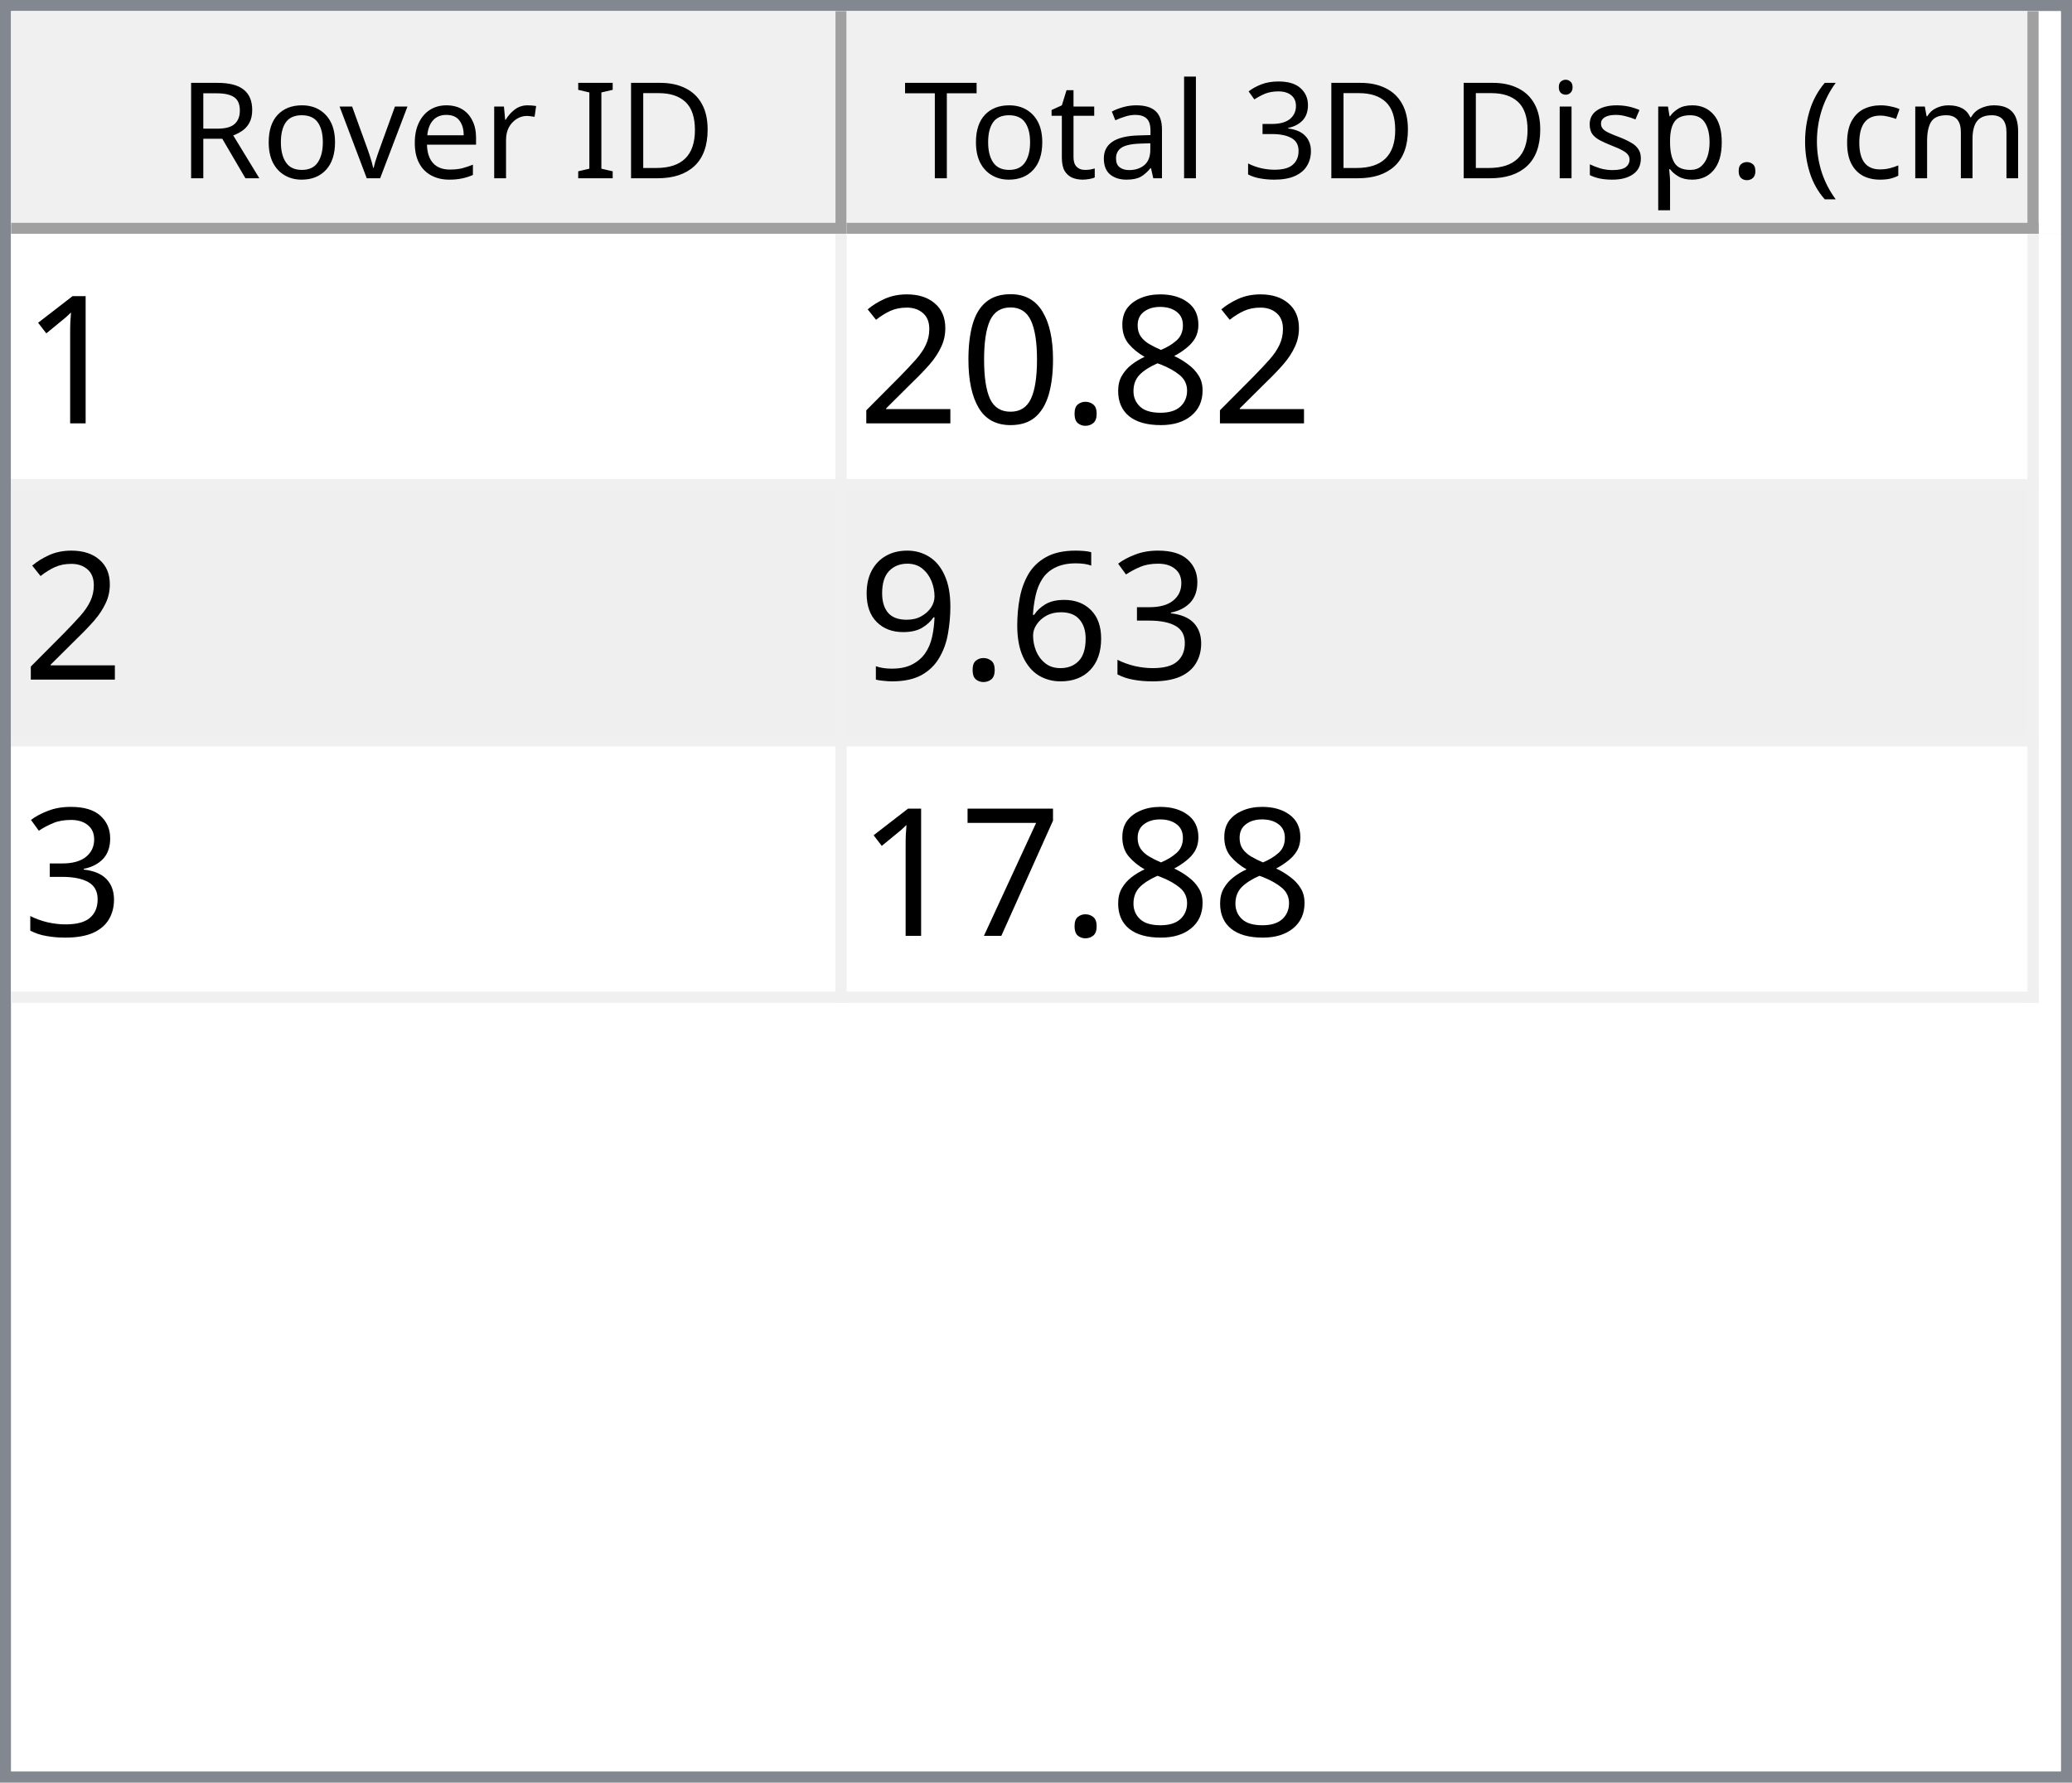
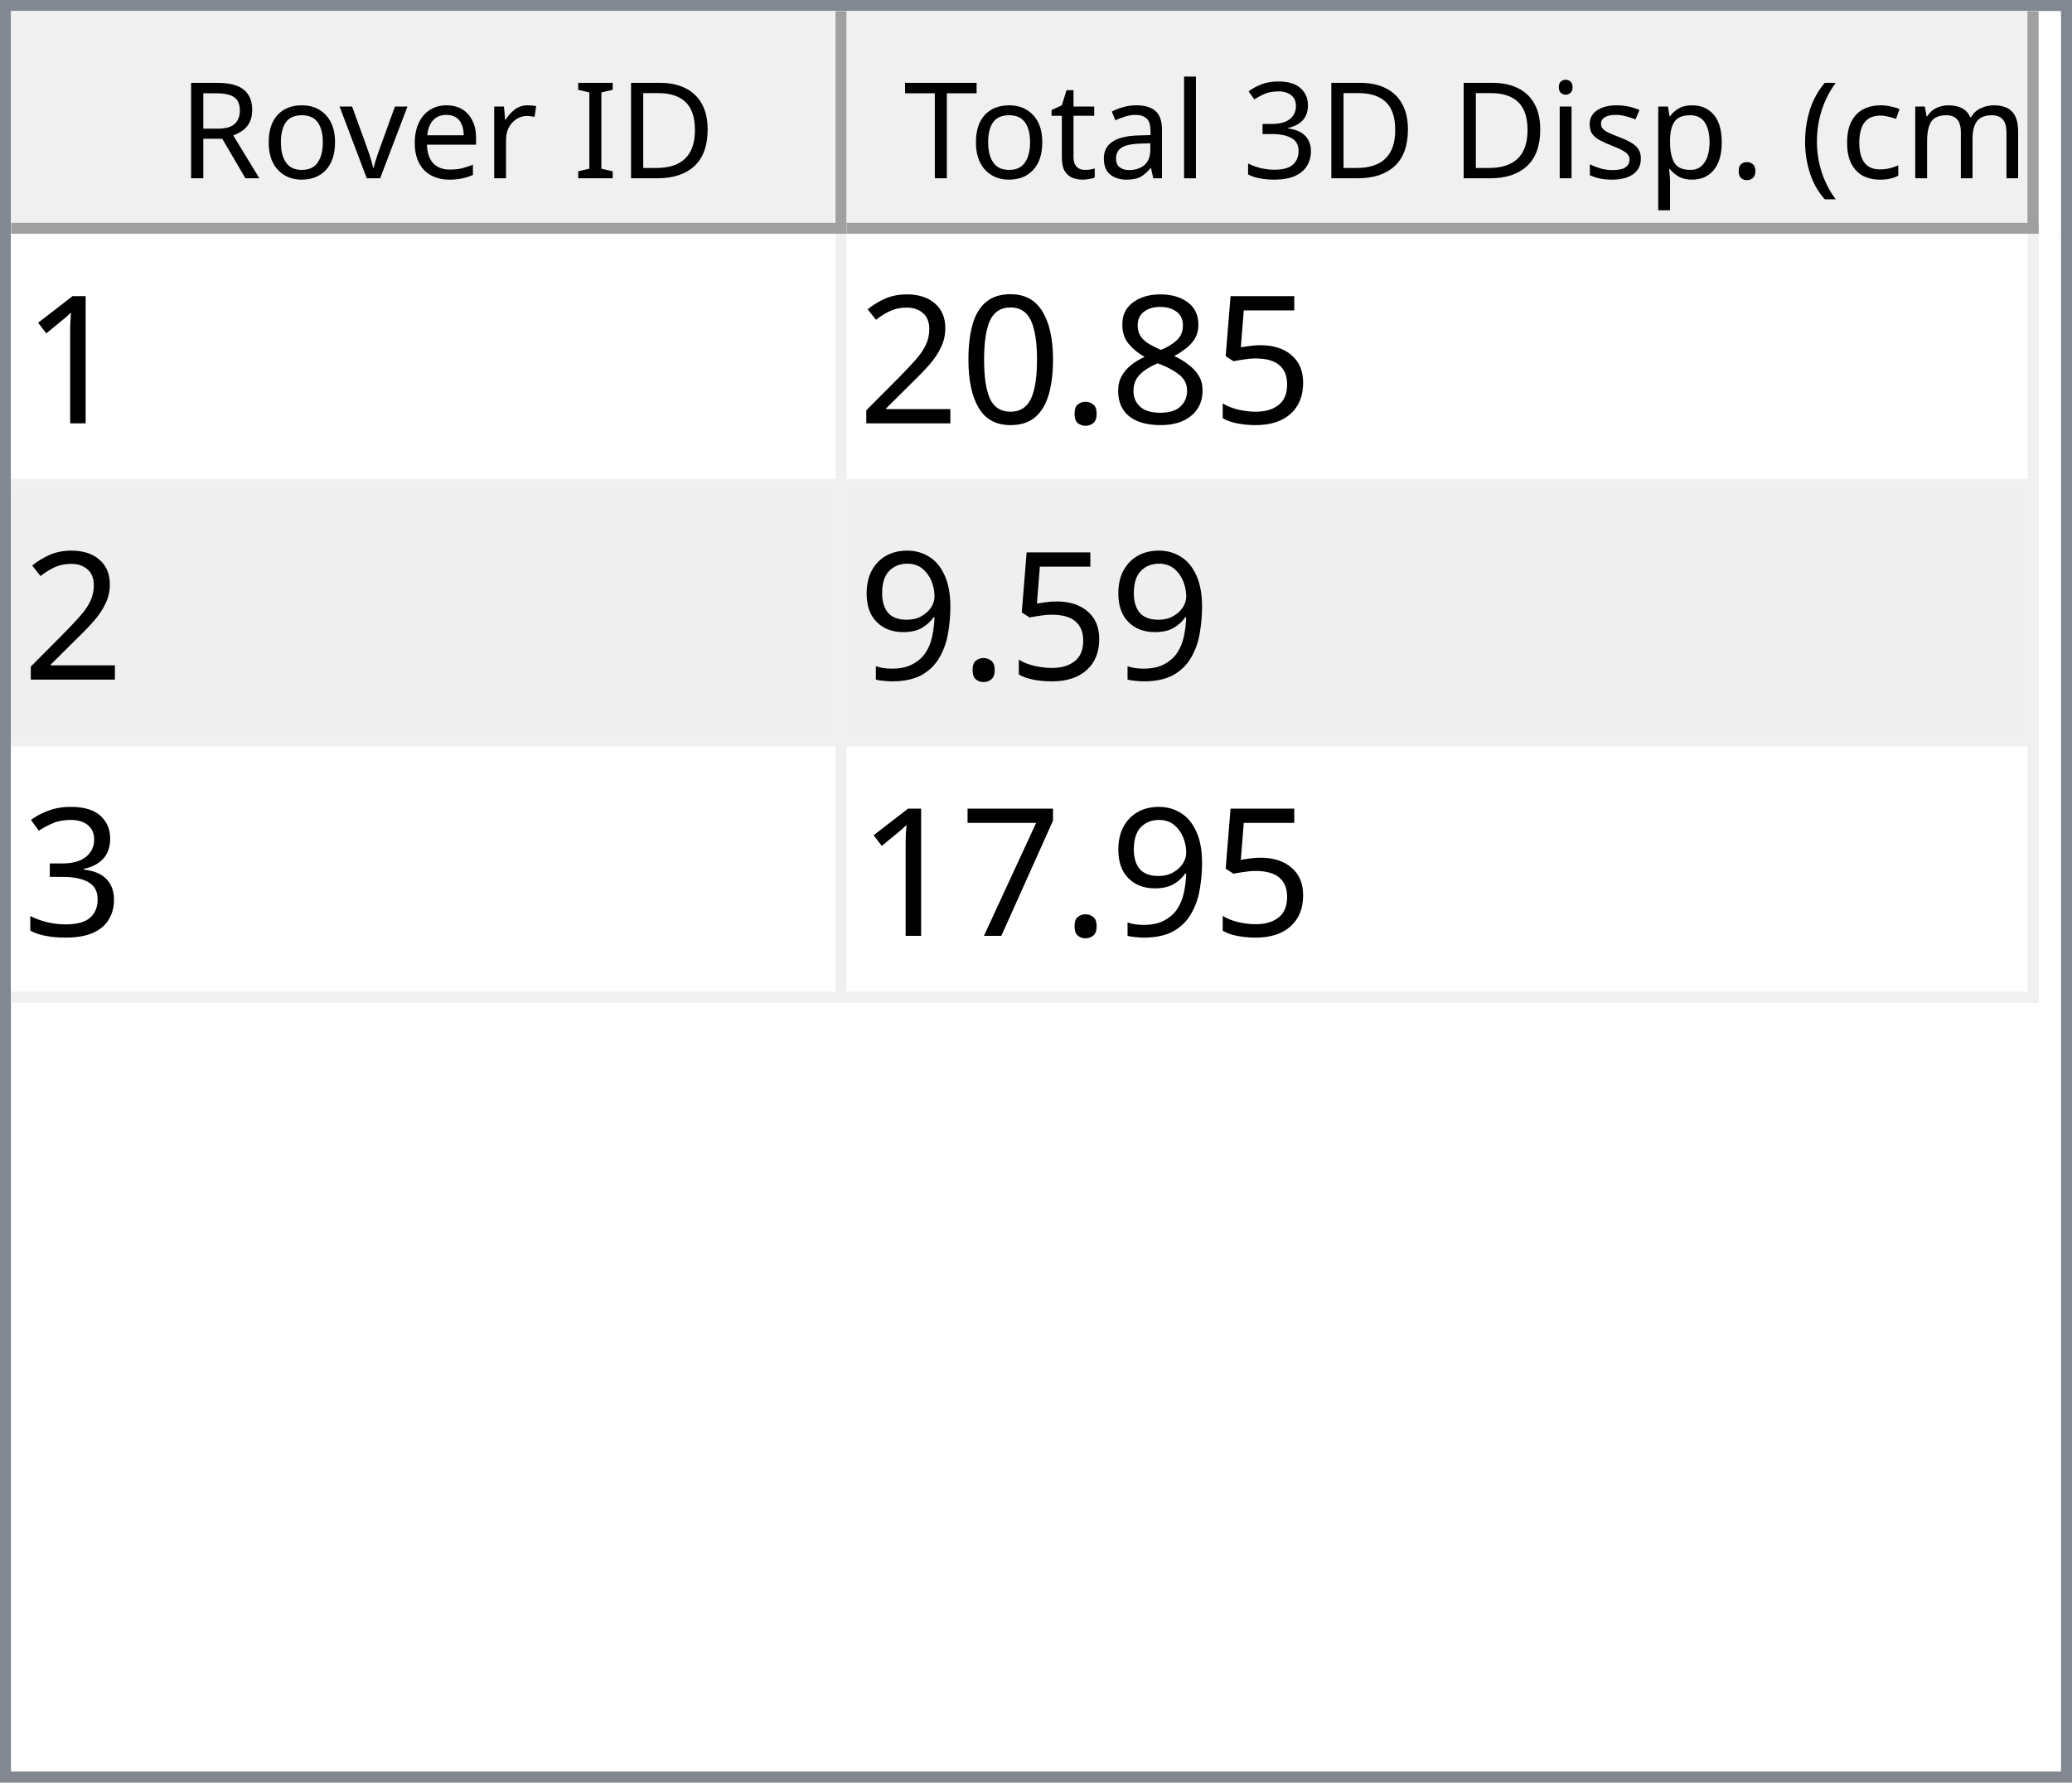
<svg xmlns="http://www.w3.org/2000/svg" style="fill-opacity:1; color-rendering:auto; color-interpolation:auto; text-rendering:auto; stroke:black; stroke-linecap:square; stroke-miterlimit:10; shape-rendering:auto; stroke-opacity:1; fill:black; stroke-dasharray:none; font-weight:normal; stroke-width:1; font-family:'Dialog'; font-style:normal; stroke-linejoin:miter; font-size:12px; stroke-dashoffset:0; image-rendering:auto;" width="186" height="160">
  <defs id="genericDefs" />
  <g>
    <defs id="defs1">
      <clipPath clipPathUnits="userSpaceOnUse" id="clipPath1">
        <path d="M0 0 L186 0 L186 160 L0 160 L0 0 Z" />
      </clipPath>
      <clipPath clipPathUnits="userSpaceOnUse" id="clipPath2">
        <path d="M0 0 L0 160 L186 160 L186 0 Z" />
      </clipPath>
      <clipPath clipPathUnits="userSpaceOnUse" id="clipPath3">
        <path d="M0 0 L0 20 L184 20 L184 0 Z" />
      </clipPath>
      <clipPath clipPathUnits="userSpaceOnUse" id="clipPath4">
        <path d="M0 0 L0 20 L75 20 L75 0 Z" />
      </clipPath>
      <clipPath clipPathUnits="userSpaceOnUse" id="clipPath5">
        <path d="M1 1 L1 19 L74 19 L74 1 Z" />
      </clipPath>
      <clipPath clipPathUnits="userSpaceOnUse" id="clipPath6">
        <path d="M0 0 L0 18 L73 18 L73 0 Z" />
      </clipPath>
      <clipPath clipPathUnits="userSpaceOnUse" id="clipPath7">
        <path d="M-0.5 -0.5 L-0.5 19.5 L74.5 19.5 L74.5 -0.5 Z" />
      </clipPath>
      <clipPath clipPathUnits="userSpaceOnUse" id="clipPath8">
        <path d="M0 0 L0 20 L107 20 L107 0 Z" />
      </clipPath>
      <clipPath clipPathUnits="userSpaceOnUse" id="clipPath9">
        <path d="M1 1 L1 19 L106 19 L106 1 Z" />
      </clipPath>
      <clipPath clipPathUnits="userSpaceOnUse" id="clipPath10">
        <path d="M0 0 L0 18 L105 18 L105 0 Z" />
      </clipPath>
      <clipPath clipPathUnits="userSpaceOnUse" id="clipPath11">
        <path d="M-0.5 -0.5 L-0.5 19.5 L106.5 19.5 L106.5 -0.5 Z" />
      </clipPath>
      <clipPath clipPathUnits="userSpaceOnUse" id="clipPath12">
        <path d="M0 0 L0 138 L184 138 L184 0 Z" />
      </clipPath>
      <clipPath clipPathUnits="userSpaceOnUse" id="clipPath13">
        <path d="M0 0 L0 69 L182 69 L182 0 Z" />
      </clipPath>
      <clipPath clipPathUnits="userSpaceOnUse" id="clipPath14">
        <path d="M-0.5 -0.5 L-0.5 68.5 L181.5 68.5 L181.5 -0.5 Z" />
      </clipPath>
      <clipPath clipPathUnits="userSpaceOnUse" id="clipPath15">
        <path d="M0 0 L0 22 L74 22 L74 0 Z" />
      </clipPath>
      <clipPath clipPathUnits="userSpaceOnUse" id="clipPath16">
        <path d="M0 0 L0 22 L106 22 L106 0 Z" />
      </clipPath>
      <font horiz-adv-x="64.551" id="font1">
        <font-face ascent="107.91" descent="25.098" units-per-em="100" style="font-style:normal; font-family:Segoe UI; font-weight:normal;" />
        <missing-glyph horiz-adv-x="64.551" d="M8.109 0 L8.109 68.266 L56.453 68.266 L56.453 0 L8.109 0 ZM15.328 7.234 L49.219 7.234 L49.219 61.031 L15.328 61.031 L15.328 7.234 Z" />
        <glyph unicode="D" horiz-adv-x="70.117" d="M9.188 0 L9.188 70.016 L28.516 70.016 Q65.531 70.016 65.531 35.891 Q65.531 19.672 55.25 9.836 Q44.969 0 27.734 0 L9.188 0 ZM17.391 62.594 L17.391 7.422 L27.828 7.422 Q41.609 7.422 49.273 14.797 Q56.938 22.172 56.938 35.688 Q56.938 62.594 28.328 62.594 L17.391 62.594 Z" />
        <glyph unicode="I" horiz-adv-x="26.611" d="M17.391 0 L9.188 0 L9.188 70.016 L17.391 70.016 L17.391 0 Z" />
        <glyph unicode=" " horiz-adv-x="27.393" d="" />
        <glyph unicode="r" horiz-adv-x="34.766" d="M34.188 41.891 Q32.078 43.5 28.125 43.5 Q23 43.5 19.555 38.672 Q16.109 33.844 16.109 25.484 L16.109 0 L8.109 0 L8.109 50 L16.109 50 L16.109 39.703 L16.312 39.703 Q18.016 44.969 21.531 47.922 Q25.047 50.875 29.391 50.875 Q32.516 50.875 34.188 50.203 L34.188 41.891 Z" />
        <glyph unicode="e" horiz-adv-x="52.295" d="M48.297 23 L12.984 23 Q13.188 14.656 17.484 10.109 Q21.781 5.562 29.297 5.562 Q37.75 5.562 44.828 11.141 L44.828 3.609 Q38.234 -1.172 27.391 -1.172 Q16.797 -1.172 10.742 5.641 Q4.688 12.453 4.688 24.812 Q4.688 36.469 11.305 43.82 Q17.922 51.172 27.734 51.172 Q37.547 51.172 42.922 44.828 Q48.297 38.484 48.297 27.203 L48.297 23 ZM40.094 29.781 Q40.047 36.719 36.75 40.578 Q33.453 44.438 27.594 44.438 Q21.922 44.438 17.969 40.383 Q14.016 36.328 13.094 29.781 L40.094 29.781 Z" />
        <glyph unicode="v" horiz-adv-x="47.9" d="M47.406 50 L27.484 0 L19.625 0 L0.688 50 L9.469 50 L22.172 13.672 Q23.578 9.672 23.922 6.688 L24.125 6.688 Q24.609 10.453 25.688 13.484 L38.969 50 L47.406 50 Z" />
        <glyph unicode="o" horiz-adv-x="58.594" d="M29 -1.172 Q17.922 -1.172 11.305 5.836 Q4.688 12.844 4.688 24.422 Q4.688 37.016 11.57 44.094 Q18.453 51.172 30.172 51.172 Q41.359 51.172 47.633 44.289 Q53.906 37.406 53.906 25.203 Q53.906 13.234 47.141 6.031 Q40.375 -1.172 29 -1.172 ZM29.594 44.438 Q21.875 44.438 17.383 39.188 Q12.891 33.938 12.891 24.703 Q12.891 15.828 17.43 10.695 Q21.969 5.562 29.594 5.562 Q37.359 5.562 41.531 10.594 Q45.703 15.625 45.703 24.906 Q45.703 34.281 41.531 39.359 Q37.359 44.438 29.594 44.438 Z" />
        <glyph unicode="R" horiz-adv-x="59.814" d="M59.375 0 L49.609 0 L37.891 19.625 Q36.281 22.359 34.766 24.289 Q33.25 26.219 31.664 27.438 Q30.078 28.656 28.25 29.219 Q26.422 29.781 24.125 29.781 L17.391 29.781 L17.391 0 L9.188 0 L9.188 70.016 L30.078 70.016 Q34.672 70.016 38.555 68.867 Q42.438 67.719 45.289 65.375 Q48.141 63.031 49.758 59.547 Q51.375 56.062 51.375 51.375 Q51.375 47.703 50.273 44.656 Q49.172 41.609 47.148 39.211 Q45.125 36.812 42.266 35.133 Q39.406 33.453 35.844 32.516 L35.844 32.328 Q37.594 31.547 38.891 30.547 Q40.188 29.547 41.359 28.18 Q42.531 26.812 43.68 25.078 Q44.828 23.344 46.234 21.047 L59.375 0 ZM17.391 62.594 L17.391 37.203 L28.516 37.203 Q31.594 37.203 34.203 38.133 Q36.812 39.062 38.719 40.797 Q40.625 42.531 41.703 45.047 Q42.781 47.562 42.781 50.688 Q42.781 56.297 39.141 59.445 Q35.5 62.594 28.609 62.594 L17.391 62.594 Z" />
        <glyph unicode=")" horiz-adv-x="30.176" d="M8.297 -15.922 L1.172 -15.922 Q16.406 2.344 16.406 26.812 Q16.406 51.469 1.078 70.016 L8.297 70.016 Q23.531 52.156 23.531 26.703 Q23.531 1.375 8.297 -15.922 Z" />
        <glyph unicode="m" horiz-adv-x="86.133" d="M79.109 0 L71.094 0 L71.094 28.719 Q71.094 37.016 68.531 40.727 Q65.969 44.438 59.906 44.438 Q54.781 44.438 51.195 39.75 Q47.609 35.062 47.609 28.516 L47.609 0 L39.594 0 L39.594 29.688 Q39.594 44.438 28.219 44.438 Q22.953 44.438 19.531 40.016 Q16.109 35.594 16.109 28.516 L16.109 0 L8.109 0 L8.109 50 L16.109 50 L16.109 42.094 L16.312 42.094 Q21.625 51.172 31.844 51.172 Q36.969 51.172 40.773 48.312 Q44.578 45.453 46 40.828 Q51.562 51.172 62.594 51.172 Q79.109 51.172 79.109 30.812 L79.109 0 Z" />
        <glyph unicode="c" horiz-adv-x="46.191" d="M42.188 2.297 Q36.422 -1.172 28.516 -1.172 Q17.828 -1.172 11.258 5.789 Q4.688 12.75 4.688 23.828 Q4.688 36.188 11.766 43.68 Q18.844 51.172 30.672 51.172 Q37.25 51.172 42.281 48.734 L42.281 40.531 Q36.719 44.438 30.375 44.438 Q22.703 44.438 17.797 38.945 Q12.891 33.453 12.891 24.516 Q12.891 15.719 17.508 10.641 Q22.125 5.562 29.891 5.562 Q36.422 5.562 42.188 9.906 L42.188 2.297 Z" />
        <glyph unicode="(" horiz-adv-x="30.176" d="M29.109 -15.922 L21.969 -15.922 Q6.844 1.375 6.844 26.703 Q6.844 52.156 21.969 70.016 L29.203 70.016 Q13.875 51.469 13.875 26.812 Q13.875 2.344 29.109 -15.922 Z" />
        <glyph unicode="." horiz-adv-x="21.68" d="M10.891 -1.078 Q8.641 -1.078 7.055 0.539 Q5.469 2.156 5.469 4.391 Q5.469 6.641 7.055 8.273 Q8.641 9.906 10.891 9.906 Q13.188 9.906 14.797 8.273 Q16.406 6.641 16.406 4.391 Q16.406 2.156 14.797 0.539 Q13.188 -1.078 10.891 -1.078 Z" />
        <glyph unicode="p" horiz-adv-x="58.789" d="M16.312 7.234 L16.109 7.234 L16.109 -23 L8.109 -23 L8.109 50 L16.109 50 L16.109 41.219 L16.312 41.219 Q22.219 51.172 33.594 51.172 Q43.266 51.172 48.688 44.461 Q54.109 37.75 54.109 26.469 Q54.109 13.922 48 6.375 Q41.891 -1.172 31.297 -1.172 Q21.578 -1.172 16.312 7.234 ZM16.109 27.391 L16.109 20.406 Q16.109 14.203 20.141 9.883 Q24.172 5.562 30.375 5.562 Q37.641 5.562 41.773 11.133 Q45.906 16.703 45.906 26.609 Q45.906 34.969 42.047 39.703 Q38.188 44.438 31.594 44.438 Q24.609 44.438 20.359 39.578 Q16.109 34.719 16.109 27.391 Z" />
        <glyph unicode="s" horiz-adv-x="42.432" d="M5.078 1.812 L5.078 10.406 Q11.625 5.562 19.484 5.562 Q30.031 5.562 30.031 12.594 Q30.031 14.594 29.125 15.992 Q28.219 17.391 26.68 18.461 Q25.141 19.531 23.07 20.383 Q21 21.234 18.609 22.172 Q15.281 23.484 12.766 24.828 Q10.25 26.172 8.57 27.859 Q6.891 29.547 6.031 31.695 Q5.172 33.844 5.172 36.719 Q5.172 40.234 6.789 42.945 Q8.406 45.656 11.086 47.484 Q13.766 49.312 17.211 50.242 Q20.656 51.172 24.312 51.172 Q30.812 51.172 35.938 48.922 L35.938 40.828 Q30.422 44.438 23.25 44.438 Q21 44.438 19.195 43.922 Q17.391 43.406 16.094 42.477 Q14.797 41.547 14.086 40.258 Q13.375 38.969 13.375 37.406 Q13.375 35.453 14.086 34.133 Q14.797 32.812 16.164 31.789 Q17.531 30.766 19.484 29.938 Q21.438 29.109 23.922 28.125 Q27.25 26.859 29.883 25.516 Q32.516 24.172 34.375 22.484 Q36.234 20.797 37.234 18.602 Q38.234 16.406 38.234 13.375 Q38.234 9.672 36.602 6.938 Q34.969 4.203 32.234 2.398 Q29.5 0.594 25.93 -0.289 Q22.359 -1.172 18.453 -1.172 Q10.75 -1.172 5.078 1.812 Z" />
        <glyph unicode="i" horiz-adv-x="24.219" d="M12.203 62.703 Q10.062 62.703 8.547 64.164 Q7.031 65.625 7.031 67.875 Q7.031 70.125 8.547 71.609 Q10.062 73.094 12.203 73.094 Q14.406 73.094 15.945 71.609 Q17.484 70.125 17.484 67.875 Q17.484 65.719 15.945 64.211 Q14.406 62.703 12.203 62.703 ZM16.109 0 L8.109 0 L8.109 50 L16.109 50 L16.109 0 Z" />
        <glyph unicode="3" horiz-adv-x="53.906" d="M46.531 19.828 Q46.531 15.094 44.75 11.211 Q42.969 7.328 39.719 4.57 Q36.469 1.812 31.93 0.297 Q27.391 -1.219 21.922 -1.219 Q11.922 -1.219 6 2.594 L6 11.188 Q13.094 5.609 22.219 5.609 Q25.875 5.609 28.828 6.539 Q31.781 7.469 33.906 9.227 Q36.031 10.984 37.18 13.477 Q38.328 15.969 38.328 19.094 Q38.328 32.812 18.797 32.812 L12.984 32.812 L12.984 39.594 L18.5 39.594 Q35.797 39.594 35.797 52.484 Q35.797 64.406 22.609 64.406 Q15.188 64.406 8.688 59.422 L8.688 67.188 Q15.375 71.188 24.609 71.188 Q29 71.188 32.57 69.969 Q36.141 68.75 38.68 66.555 Q41.219 64.359 42.609 61.281 Q44 58.203 44 54.5 Q44 40.672 30.031 36.719 L30.031 36.531 Q33.594 36.141 36.625 34.797 Q39.656 33.453 41.852 31.305 Q44.047 29.156 45.289 26.25 Q46.531 23.344 46.531 19.828 Z" />
        <glyph unicode="l" horiz-adv-x="24.219" d="M16.109 0 L8.109 0 L8.109 74.031 L16.109 74.031 L16.109 0 Z" />
        <glyph unicode="a" horiz-adv-x="50.879" d="M43.891 0 L35.891 0 L35.891 7.812 L35.688 7.812 Q30.469 -1.172 20.312 -1.172 Q12.844 -1.172 8.617 2.781 Q4.391 6.734 4.391 13.281 Q4.391 27.297 20.906 29.594 L35.891 31.688 Q35.891 44.438 25.594 44.438 Q16.547 44.438 9.281 38.281 L9.281 46.484 Q16.656 51.172 26.266 51.172 Q43.891 51.172 43.891 32.516 L43.891 0 ZM35.891 25.297 L23.828 23.641 Q18.266 22.859 15.43 20.875 Q12.594 18.891 12.594 13.875 Q12.594 10.203 15.211 7.883 Q17.828 5.562 22.172 5.562 Q28.125 5.562 32.008 9.742 Q35.891 13.922 35.891 20.312 L35.891 25.297 Z" />
        <glyph unicode="t" horiz-adv-x="33.887" d="M31.297 0.484 Q28.469 -1.078 23.828 -1.078 Q10.688 -1.078 10.688 13.578 L10.688 43.172 L2.094 43.172 L2.094 50 L10.688 50 L10.688 62.203 L18.703 64.797 L18.703 50 L31.297 50 L31.297 43.172 L18.703 43.172 L18.703 14.984 Q18.703 9.969 20.414 7.82 Q22.125 5.672 26.078 5.672 Q29.109 5.672 31.297 7.328 L31.297 0.484 Z" />
        <glyph unicode="T" horiz-adv-x="52.393" d="M50.594 62.594 L30.375 62.594 L30.375 0 L22.172 0 L22.172 62.594 L2 62.594 L2 70.016 L50.594 70.016 L50.594 62.594 Z" />
      </font>
      <font horiz-adv-x="75.0" id="font2">
        <font-face ascent="100.537" descent="21.973" units-per-em="100" style="font-style:normal; font-family:sans-serif; font-weight:normal;" />
        <missing-glyph horiz-adv-x="75.0" d="M12.5 0 L12.5 62.5 L62.5 62.5 L62.5 0 L12.5 0 ZM14.062 1.562 L60.938 1.562 L60.938 60.938 L14.062 60.938 L14.062 1.562 Z" />
        <glyph unicode="1" horiz-adv-x="55.615" d="M37.25 0 L28.469 0 L28.469 56 Q25.297 52.984 20.141 49.953 Q14.984 46.922 10.891 45.406 L10.891 53.906 Q18.266 57.375 23.781 62.305 Q29.297 67.234 31.594 71.875 L37.25 71.875 L37.25 0 Z" />
+         <glyph unicode="5" horiz-adv-x="55.615" d="M4.156 18.75 L13.375 19.531 Q14.406 12.797 18.141 9.398 Q21.875 6 27.156 6 Q33.5 6 37.891 10.789 Q42.281 15.578 42.281 23.484 Q42.281 31 38.062 35.352 Q33.844 39.703 27 39.703 Q22.75 39.703 19.336 37.773 Q15.922 35.844 13.969 32.766 L5.719 33.844 L12.641 70.609 L48.25 70.609 L48.25 62.203 L19.672 62.203 L15.828 42.969 Q22.266 47.469 29.344 47.469 Q38.719 47.469 45.164 40.969 Q51.609 34.469 51.609 24.266 Q51.609 14.547 45.953 7.469 Q39.062 -1.219 27.156 -1.219 Q17.391 -1.219 11.211 4.25 Q5.031 9.719 4.156 18.75 Z" />
        <glyph unicode="8" horiz-adv-x="55.615" d="M17.672 38.812 Q12.203 40.828 9.57 44.539 Q6.938 48.25 6.938 53.422 Q6.938 61.234 12.555 66.555 Q18.172 71.875 27.484 71.875 Q36.859 71.875 42.578 66.43 Q48.297 60.984 48.297 53.172 Q48.297 48.188 45.68 44.508 Q43.062 40.828 37.75 38.812 Q44.344 36.672 47.781 31.883 Q51.219 27.094 51.219 20.453 Q51.219 11.281 44.727 5.031 Q38.234 -1.219 27.641 -1.219 Q17.047 -1.219 10.547 5.055 Q4.047 11.328 4.047 20.703 Q4.047 27.688 7.594 32.398 Q11.141 37.109 17.672 38.812 ZM15.922 53.719 Q15.922 48.641 19.195 45.414 Q22.469 42.188 27.688 42.188 Q32.766 42.188 36.016 45.383 Q39.266 48.578 39.266 53.219 Q39.266 58.062 35.914 61.359 Q32.562 64.656 27.594 64.656 Q22.562 64.656 19.242 61.43 Q15.922 58.203 15.922 53.719 ZM13.094 20.656 Q13.094 16.891 14.875 13.375 Q16.656 9.859 20.172 7.93 Q23.688 6 27.734 6 Q34.031 6 38.133 10.055 Q42.234 14.109 42.234 20.359 Q42.234 26.703 38.016 30.859 Q33.797 35.016 27.438 35.016 Q21.234 35.016 17.164 30.914 Q13.094 26.812 13.094 20.656 Z" />
        <glyph unicode="." horiz-adv-x="27.783" d="M9.078 0 L9.078 10.016 L19.094 10.016 L19.094 0 L9.078 0 Z" />
        <glyph unicode="0" horiz-adv-x="55.615" d="M4.156 35.297 Q4.156 48 6.766 55.742 Q9.375 63.484 14.523 67.68 Q19.672 71.875 27.484 71.875 Q33.25 71.875 37.594 69.555 Q41.938 67.234 44.773 62.867 Q47.609 58.5 49.219 52.227 Q50.828 45.953 50.828 35.297 Q50.828 22.703 48.242 14.969 Q45.656 7.234 40.508 3.008 Q35.359 -1.219 27.484 -1.219 Q17.141 -1.219 11.234 6.203 Q4.156 15.141 4.156 35.297 ZM13.188 35.297 Q13.188 17.672 17.312 11.836 Q21.438 6 27.484 6 Q33.547 6 37.672 11.859 Q41.797 17.719 41.797 35.297 Q41.797 52.984 37.672 58.789 Q33.547 64.594 27.391 64.594 Q21.344 64.594 17.719 59.469 Q13.188 52.938 13.188 35.297 Z" />
        <glyph unicode="2" horiz-adv-x="55.615" d="M50.344 8.453 L50.344 0 L3.031 0 Q2.938 3.172 4.047 6.109 Q5.859 10.938 9.836 15.625 Q13.812 20.312 21.344 26.469 Q33.016 36.031 37.117 41.625 Q41.219 47.219 41.219 52.203 Q41.219 57.422 37.477 61.008 Q33.734 64.594 27.734 64.594 Q21.391 64.594 17.578 60.789 Q13.766 56.984 13.719 50.25 L4.688 51.172 Q5.609 61.281 11.664 66.578 Q17.719 71.875 27.938 71.875 Q38.234 71.875 44.242 66.164 Q50.25 60.453 50.25 52 Q50.25 47.703 48.492 43.555 Q46.734 39.406 42.656 34.812 Q38.578 30.219 29.109 22.219 Q21.188 15.578 18.945 13.211 Q16.703 10.844 15.234 8.453 L50.344 8.453 Z" />
+         <glyph unicode="9" horiz-adv-x="55.615" d="M5.469 16.547 L13.922 17.328 Q14.984 11.375 18.016 8.688 Q21.047 6 25.781 6 Q29.828 6 32.883 7.859 Q35.938 9.719 37.891 12.82 Q39.844 15.922 41.164 21.195 Q42.484 26.469 42.484 31.938 Q42.484 32.516 42.438 33.688 Q39.797 29.5 35.234 26.883 Q30.672 24.266 25.344 24.266 Q16.453 24.266 10.305 30.711 Q4.156 37.156 4.156 47.703 Q4.156 58.594 10.578 65.234 Q17 71.875 26.656 71.875 Q33.641 71.875 39.43 68.117 Q45.219 64.359 48.219 57.398 Q51.219 50.438 51.219 37.25 Q51.219 23.531 48.242 15.406 Q45.266 7.281 39.383 3.031 Q33.5 -1.219 25.594 -1.219 Q17.188 -1.219 11.867 3.445 Q6.547 8.109 5.469 16.547 ZM41.453 48.141 Q41.453 55.719 37.43 60.156 Q33.406 64.594 27.734 64.594 Q21.875 64.594 17.531 59.812 Q13.188 55.031 13.188 47.406 Q13.188 40.578 17.312 36.305 Q21.438 32.031 27.484 32.031 Q33.594 32.031 37.523 36.305 Q41.453 40.578 41.453 48.141 Z" />
        <glyph unicode="3" horiz-adv-x="55.615" d="M4.203 18.891 L12.984 20.062 Q14.5 12.594 18.141 9.297 Q21.781 6 27 6 Q33.203 6 37.477 10.297 Q41.75 14.594 41.75 20.953 Q41.75 27 37.797 30.93 Q33.844 34.859 27.734 34.859 Q25.25 34.859 21.531 33.891 L22.516 41.609 Q23.391 41.5 23.922 41.5 Q29.547 41.5 34.039 44.43 Q38.531 47.359 38.531 53.469 Q38.531 58.297 35.258 61.477 Q31.984 64.656 26.812 64.656 Q21.688 64.656 18.266 61.43 Q14.844 58.203 13.875 51.766 L5.078 53.328 Q6.688 62.156 12.398 67.016 Q18.109 71.875 26.609 71.875 Q32.469 71.875 37.398 69.359 Q42.328 66.844 44.945 62.5 Q47.562 58.156 47.562 53.266 Q47.562 48.641 45.07 44.828 Q42.578 41.016 37.703 38.766 Q44.047 37.312 47.562 32.695 Q51.078 28.078 51.078 21.141 Q51.078 11.766 44.242 5.25 Q37.406 -1.266 26.953 -1.266 Q17.531 -1.266 11.305 4.352 Q5.078 9.969 4.203 18.891 Z" />
-         <glyph unicode="6" horiz-adv-x="55.615" d="M49.75 54.047 L41.016 53.375 Q39.844 58.547 37.703 60.891 Q34.125 64.656 28.906 64.656 Q24.703 64.656 21.531 62.312 Q17.391 59.281 14.992 53.469 Q12.594 47.656 12.5 36.922 Q15.672 41.75 20.266 44.094 Q24.859 46.438 29.891 46.438 Q38.672 46.438 44.852 39.969 Q51.031 33.5 51.031 23.25 Q51.031 16.5 48.125 10.719 Q45.219 4.938 40.141 1.859 Q35.062 -1.219 28.609 -1.219 Q17.625 -1.219 10.695 6.859 Q3.766 14.938 3.766 33.5 Q3.766 54.25 11.422 63.672 Q18.109 71.875 29.438 71.875 Q37.891 71.875 43.289 67.141 Q48.688 62.406 49.75 54.047 ZM13.875 23.188 Q13.875 18.656 15.797 14.508 Q17.719 10.359 21.188 8.18 Q24.656 6 28.469 6 Q34.031 6 38.039 10.492 Q42.047 14.984 42.047 22.703 Q42.047 30.125 38.086 34.398 Q34.125 38.672 28.125 38.672 Q22.172 38.672 18.023 34.398 Q13.875 30.125 13.875 23.188 Z" />
-         <glyph unicode="9" horiz-adv-x="55.615" d="M5.469 16.547 L13.922 17.328 Q14.984 11.375 18.016 8.688 Q21.047 6 25.781 6 Q29.828 6 32.883 7.859 Q35.938 9.719 37.891 12.82 Q39.844 15.922 41.164 21.195 Q42.484 26.469 42.484 31.938 Q42.484 32.516 42.438 33.688 Q39.797 29.5 35.234 26.883 Q30.672 24.266 25.344 24.266 Q16.453 24.266 10.305 30.711 Q4.156 37.156 4.156 47.703 Q4.156 58.594 10.578 65.234 Q17 71.875 26.656 71.875 Q33.641 71.875 39.43 68.117 Q45.219 64.359 48.219 57.398 Q51.219 50.438 51.219 37.25 Q51.219 23.531 48.242 15.406 Q45.266 7.281 39.383 3.031 Q33.5 -1.219 25.594 -1.219 Q17.188 -1.219 11.867 3.445 Q6.547 8.109 5.469 16.547 ZM41.453 48.141 Q41.453 55.719 37.43 60.156 Q33.406 64.594 27.734 64.594 Q21.875 64.594 17.531 59.812 Q13.188 55.031 13.188 47.406 Q13.188 40.578 17.312 36.305 Q21.438 32.031 27.484 32.031 Q33.594 32.031 37.523 36.305 Q41.453 40.578 41.453 48.141 Z" />
        <glyph unicode="7" horiz-adv-x="55.615" d="M4.734 62.203 L4.734 70.656 L51.078 70.656 L51.078 63.812 Q44.234 56.547 37.523 44.484 Q30.812 32.422 27.156 19.672 Q24.516 10.688 23.781 0 L14.75 0 Q14.891 8.453 18.062 20.414 Q21.234 32.375 27.172 43.484 Q33.109 54.594 39.797 62.203 L4.734 62.203 Z" />
      </font>
    </defs>
    <g style="fill:white; stroke:white;">
      <rect x="0" y="0" width="186" style="clip-path:url(#clipPath1); stroke:none;" height="160" />
    </g>
    <g style="fill:white; text-rendering:optimizeSpeed; color-rendering:optimizeSpeed; image-rendering:optimizeSpeed; shape-rendering:crispEdges; stroke:white; color-interpolation:sRGB;">
      <rect x="0" width="186" height="160" y="0" style="stroke:none;" />
      <path style="stroke:none;" d="M0 160 L186 160 L186 0 L0 0 Z" />
    </g>
    <g style="fill:rgb(240,240,240); font-family:'Segoe UI'; stroke:rgb(240,240,240);">
      <rect x="0" y="0" width="186" style="clip-path:url(#clipPath2); stroke:none;" height="160" />
    </g>
    <g style="fill:rgb(130,135,144); font-family:'Segoe UI'; stroke:rgb(130,135,144);">
      <path d="M0 0 L186 0 L186 160 L0 160 L0 0 ZM1 1 L185 1 L185 159 L1 159 L1 1 Z" style="fill-rule:evenodd; clip-path:url(#clipPath2); stroke:none;" />
    </g>
    <g style="fill:white; font-family:'Segoe UI'; stroke:white;" transform="translate(1,1)">
      <rect x="0" y="0" width="184" style="clip-path:url(#clipPath3); stroke:none;" height="20" />
    </g>
    <g style="fill:rgb(240,240,240); font-family:'Segoe UI'; stroke:rgb(240,240,240);" transform="translate(1,1)">
      <rect x="0" y="0" width="75" style="clip-path:url(#clipPath4); stroke:none;" height="20" />
    </g>
    <g style="font-family:'Segoe UI';" transform="translate(2,2)">
      <text x="14" xml:space="preserve" y="14" style="clip-path:url(#clipPath6); stroke:none;">Rover ID</text>
    </g>
    <g style="fill:rgb(160,160,160); font-family:'Segoe UI'; stroke:rgb(160,160,160); stroke-linejoin:bevel;" transform="translate(1.5,1.5)">
      <line x1="74" x2="74" y1="0" style="fill:none; clip-path:url(#clipPath7);" y2="19" />
    </g>
    <g style="fill:rgb(160,160,160); font-family:'Segoe UI'; stroke:rgb(160,160,160); stroke-linejoin:bevel;" transform="matrix(1,0,0,1,1,1) translate(0.5,0.5)">
      <line x1="0" x2="74" y1="19" style="fill:none; clip-path:url(#clipPath7);" y2="19" />
    </g>
    <g style="fill:rgb(240,240,240); font-family:'Segoe UI'; stroke:rgb(240,240,240);" transform="translate(76,1)">
      <rect x="0" y="0" width="107" style="clip-path:url(#clipPath8); stroke:none;" height="20" />
    </g>
    <g style="font-family:'Segoe UI';" transform="translate(77,2)">
      <text x="1" xml:space="preserve" y="14" style="clip-path:url(#clipPath10); stroke:none;"> Total 3D Disp. (cm)</text>
    </g>
    <g style="fill:rgb(160,160,160); font-family:'Segoe UI'; stroke:rgb(160,160,160); stroke-linejoin:bevel;" transform="translate(76.5,1.5)">
      <line x1="106" x2="106" y1="0" style="fill:none; clip-path:url(#clipPath11);" y2="19" />
    </g>
    <g style="fill:rgb(160,160,160); font-family:'Segoe UI'; stroke:rgb(160,160,160); stroke-linejoin:bevel;" transform="matrix(1,0,0,1,76,1) translate(0.5,0.5)">
      <line x1="0" x2="106" y1="19" style="fill:none; clip-path:url(#clipPath11);" y2="19" />
    </g>
    <g style="fill:white; font-family:'Segoe UI'; stroke:white;" transform="translate(1,21)">
      <rect x="0" y="0" width="184" style="clip-path:url(#clipPath12); stroke:none;" height="138" />
    </g>
    <g style="fill:rgb(240,240,240); font-size:16px; font-family:sans-serif; stroke:rgb(240,240,240);" transform="translate(1,21)">
      <rect x="0" y="0" width="182" style="clip-path:url(#clipPath13); stroke:none;" height="69" />
      <line transform="translate(0.5,0.5)" x1="0" x2="181" y1="22" style="clip-path:url(#clipPath14); fill:none; stroke-linejoin:bevel;" y2="22" />
    </g>
    <g transform="matrix(1,0,0,1,1,21) translate(0.5,0.5)" style="fill:rgb(240,240,240); font-size:16px; font-family:sans-serif; stroke:rgb(240,240,240); stroke-linejoin:bevel;">
      <line x1="0" x2="181" y1="45" style="fill:none; clip-path:url(#clipPath14);" y2="45" />
    </g>
    <g transform="matrix(1,0,0,1,1,21) translate(0.5,0.5)" style="fill:rgb(240,240,240); font-size:16px; font-family:sans-serif; stroke:rgb(240,240,240); stroke-linejoin:bevel;">
      <line x1="0" x2="181" y1="68" style="fill:none; clip-path:url(#clipPath14);" y2="68" />
    </g>
    <g transform="matrix(1,0,0,1,1,21) translate(0.5,0.5)" style="fill:rgb(240,240,240); font-size:16px; font-family:sans-serif; stroke:rgb(240,240,240); stroke-linejoin:bevel;">
      <line x1="74" x2="74" y1="0" style="fill:none; clip-path:url(#clipPath14);" y2="68" />
    </g>
    <g transform="matrix(1,0,0,1,1,21) translate(0.5,0.5)" style="fill:rgb(240,240,240); font-size:16px; font-family:sans-serif; stroke:rgb(240,240,240); stroke-linejoin:bevel;">
      <line x1="181" x2="181" y1="0" style="fill:none; clip-path:url(#clipPath14);" y2="68" />
    </g>
    <g style="fill:white; font-size:16px; font-family:sans-serif; stroke:white;" transform="matrix(1,0,0,1,1,21)">
      <rect x="0" y="0" width="74" style="clip-path:url(#clipPath15); stroke:none;" height="22" />
      <text x="1" y="17" style="fill:black; clip-path:url(#clipPath15); stroke:none;" xml:space="preserve">1</text>
    </g>
    <g style="fill:white; font-size:16px; font-family:sans-serif; stroke:white;" transform="matrix(1,0,0,1,1,21) translate(75,0)">
      <rect x="0" y="0" width="106" style="clip-path:url(#clipPath16); stroke:none;" height="22" />
-       <text x="1" y="17" style="fill:black; clip-path:url(#clipPath16); stroke:none;" xml:space="preserve">20.82</text>
+       <text x="1" y="17" style="fill:black; clip-path:url(#clipPath16); stroke:none;" xml:space="preserve">20.85</text>
    </g>
    <g style="fill:rgb(239,239,239); font-size:16px; font-family:sans-serif; stroke:rgb(239,239,239);" transform="matrix(1,0,0,1,1,21) translate(0,23)">
      <rect x="0" y="0" width="74" style="clip-path:url(#clipPath15); stroke:none;" height="22" />
      <text x="1" y="17" style="fill:black; clip-path:url(#clipPath15); stroke:none;" xml:space="preserve">2</text>
    </g>
    <g style="fill:rgb(239,239,239); font-size:16px; font-family:sans-serif; stroke:rgb(239,239,239);" transform="matrix(1,0,0,1,1,21) translate(75,23)">
      <rect x="0" y="0" width="106" style="clip-path:url(#clipPath16); stroke:none;" height="22" />
-       <text x="1" y="17" style="fill:black; clip-path:url(#clipPath16); stroke:none;" xml:space="preserve">9.63</text>
+       <text x="1" y="17" style="fill:black; clip-path:url(#clipPath16); stroke:none;" xml:space="preserve">9.59</text>
    </g>
    <g style="fill:white; font-size:16px; font-family:sans-serif; stroke:white;" transform="matrix(1,0,0,1,1,21) translate(0,46)">
      <rect x="0" y="0" width="74" style="clip-path:url(#clipPath15); stroke:none;" height="22" />
      <text x="1" y="17" style="fill:black; clip-path:url(#clipPath15); stroke:none;" xml:space="preserve">3</text>
    </g>
    <g style="fill:white; font-size:16px; font-family:sans-serif; stroke:white;" transform="matrix(1,0,0,1,1,21) translate(75,46)">
      <rect x="0" y="0" width="106" style="clip-path:url(#clipPath16); stroke:none;" height="22" />
-       <text x="1" y="17" style="fill:black; clip-path:url(#clipPath16); stroke:none;" xml:space="preserve">17.88</text>
+       <text x="1" y="17" style="fill:black; clip-path:url(#clipPath16); stroke:none;" xml:space="preserve">17.95</text>
    </g>
  </g>
</svg>
